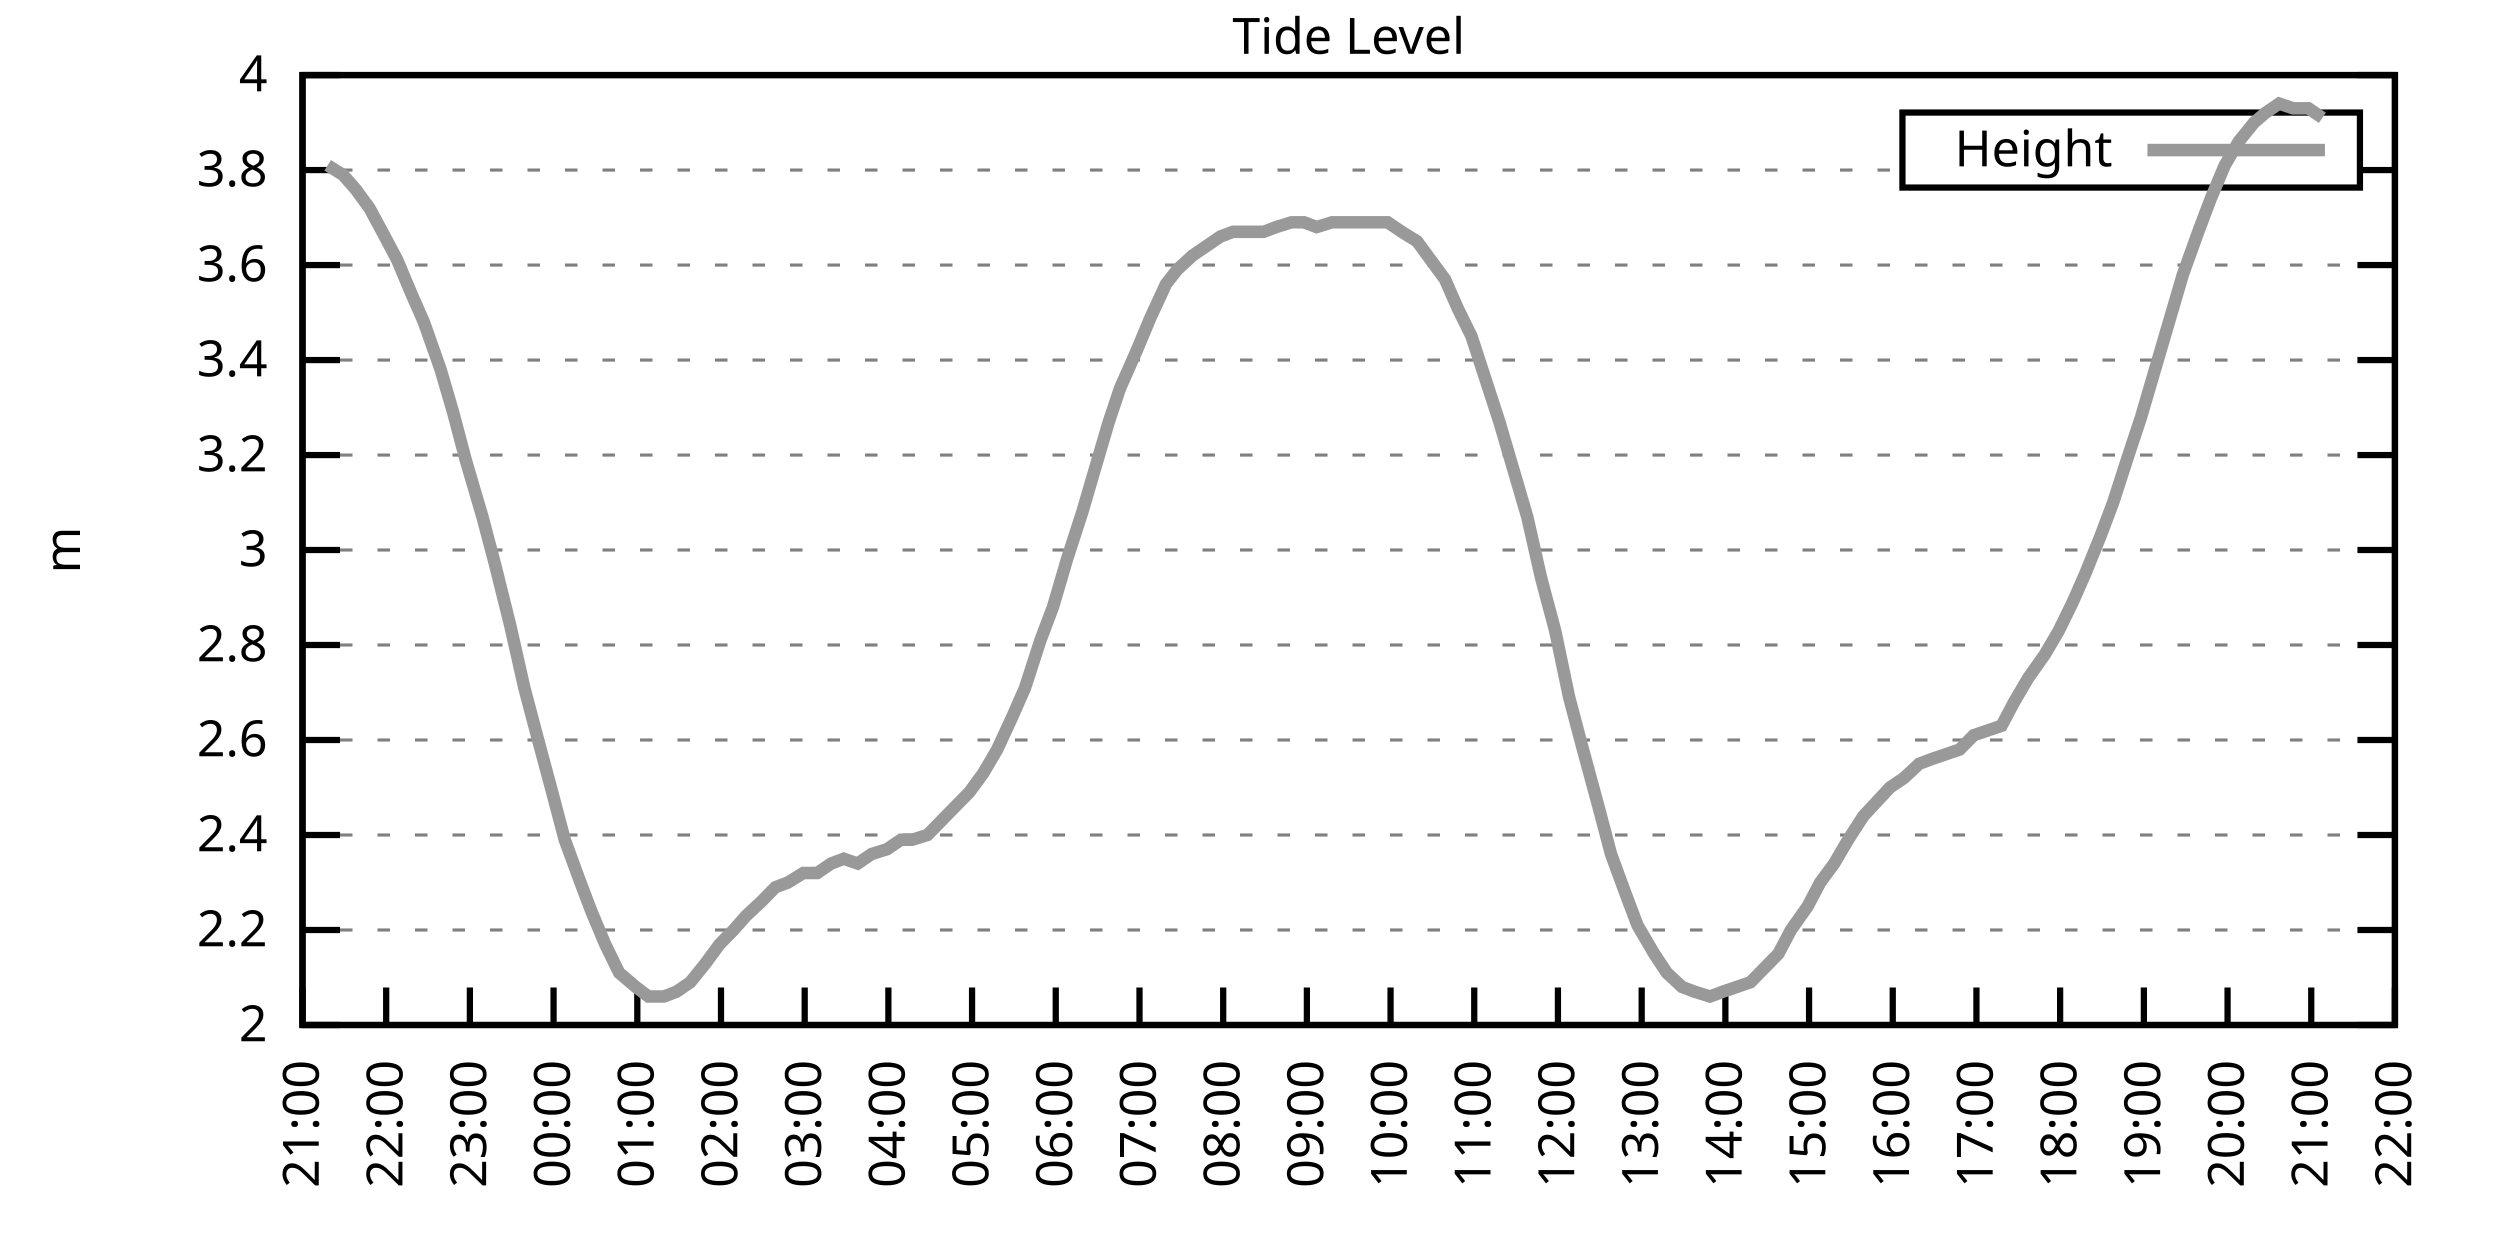
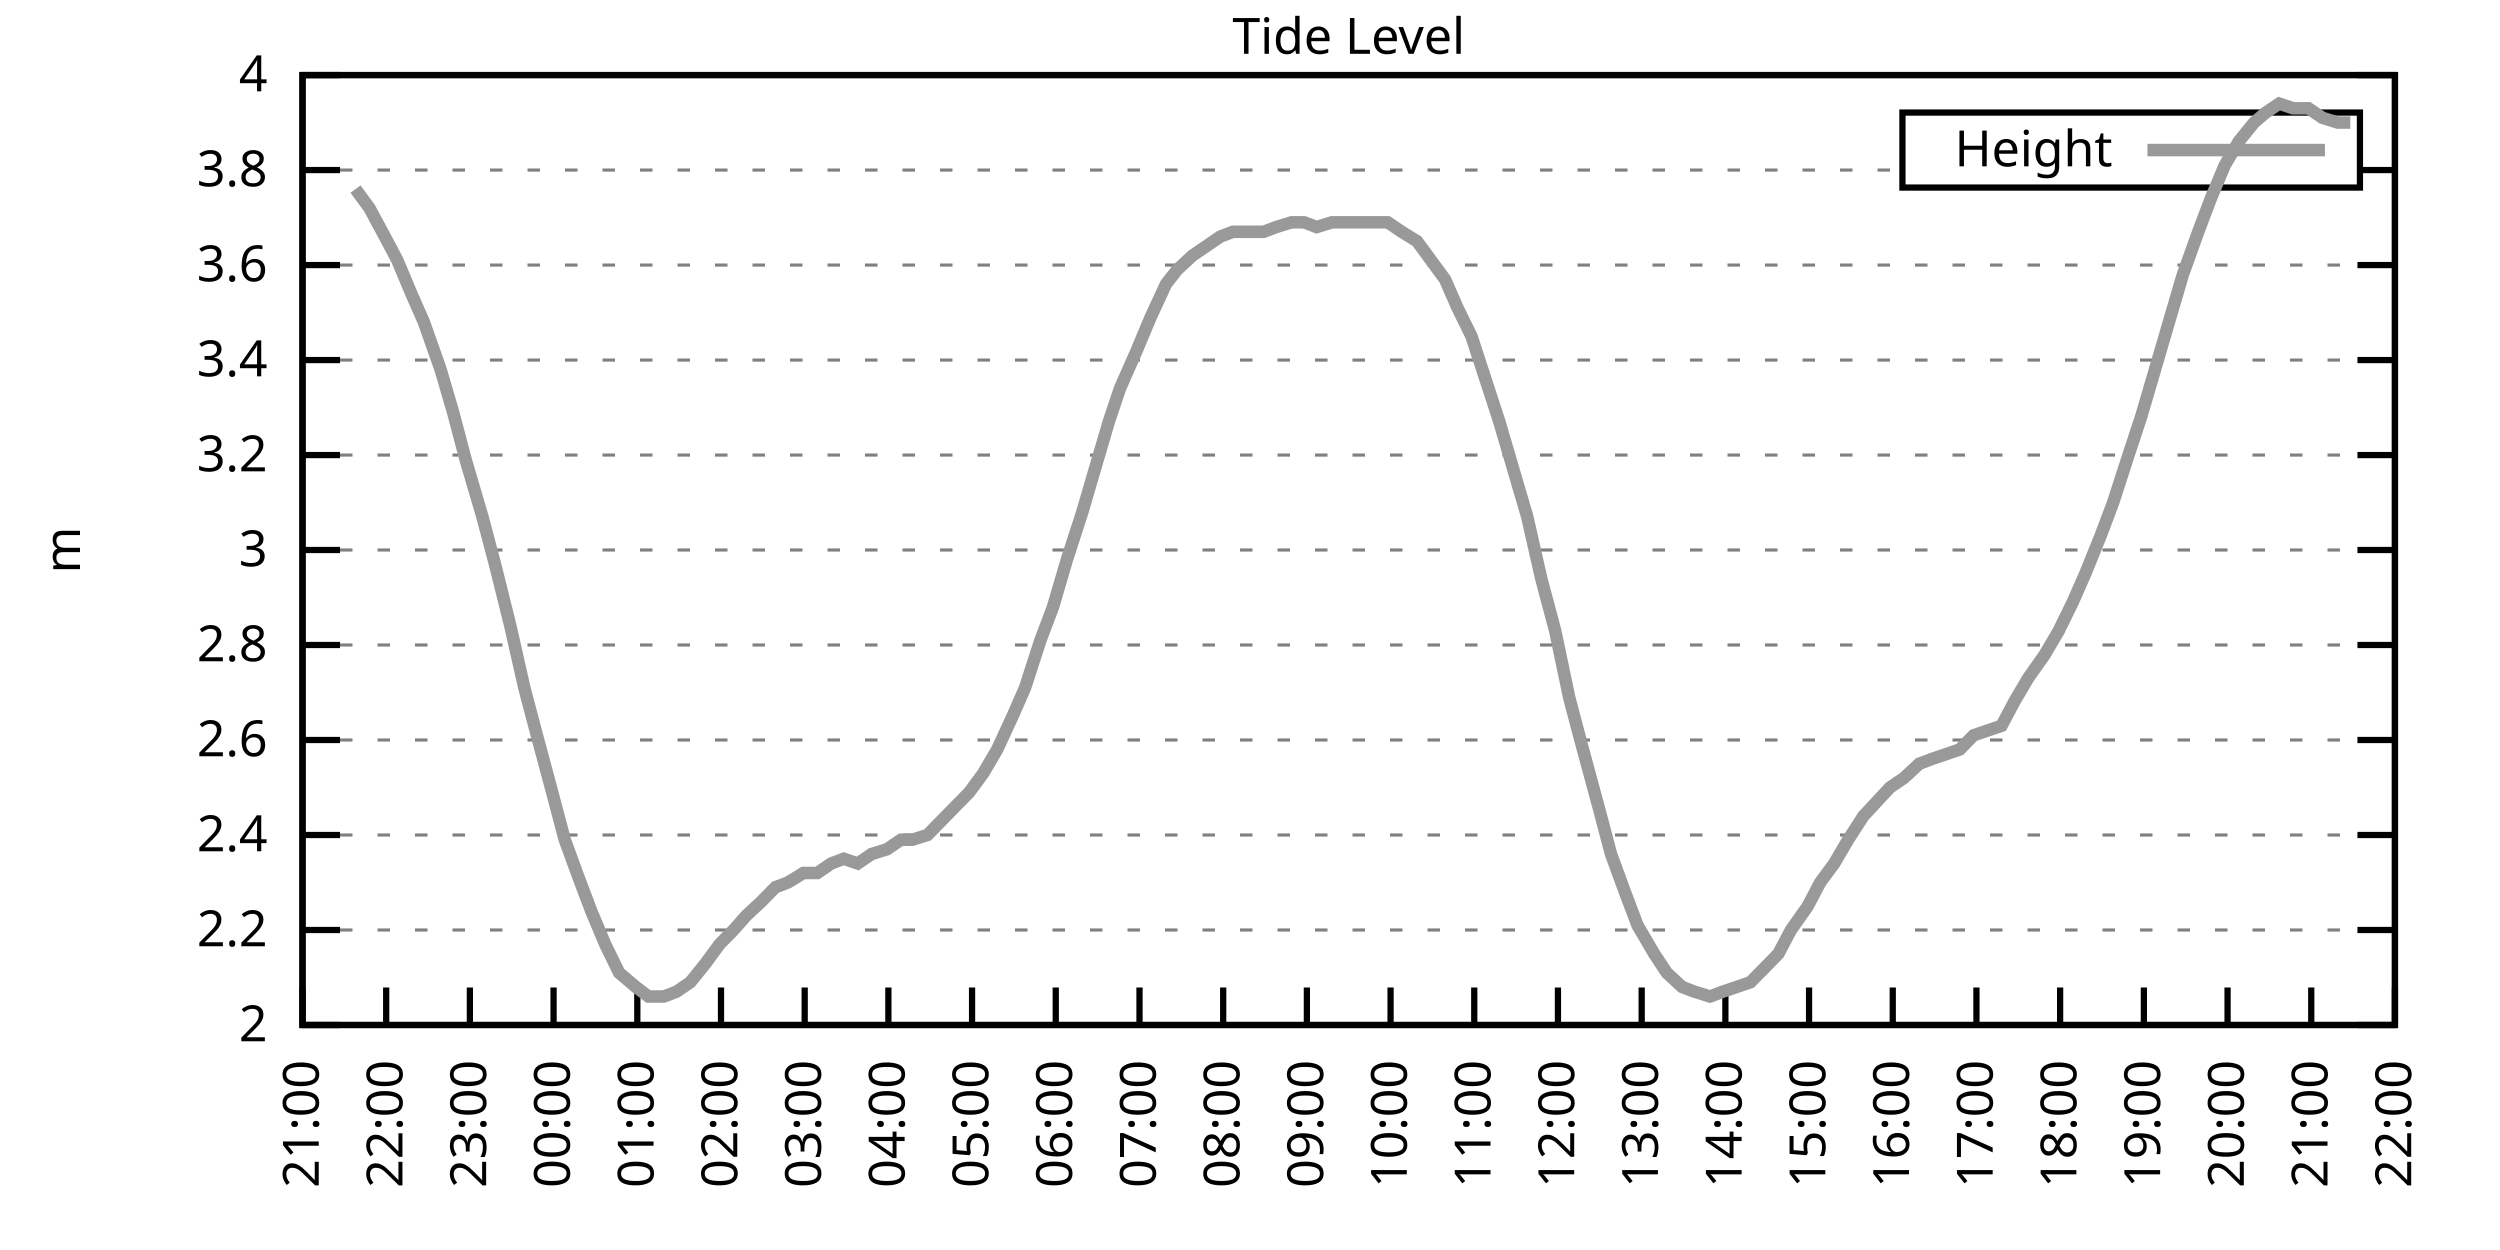
<svg xmlns="http://www.w3.org/2000/svg" xmlns:xlink="http://www.w3.org/1999/xlink" width="400" height="200" viewBox="0 0 400 200">
  <g id="gnuplot_canvas">
    <rect x="0" y="0" width="400" height="200" fill="none" />
    <defs>
      <circle id="gpDot" r="0.5" stroke-width="0.5" stroke="currentColor" />
      <path id="gpPt0" stroke-width="0.333" stroke="currentColor" d="M-1,0 h2 M0,-1 v2" />
      <path id="gpPt1" stroke-width="0.333" stroke="currentColor" d="M-1,-1 L1,1 M1,-1 L-1,1" />
      <path id="gpPt2" stroke-width="0.333" stroke="currentColor" d="M-1,0 L1,0 M0,-1 L0,1 M-1,-1 L1,1 M-1,1 L1,-1" />
      <rect id="gpPt3" stroke-width="0.333" stroke="currentColor" x="-1" y="-1" width="2" height="2" />
      <rect id="gpPt4" stroke-width="0.333" stroke="currentColor" fill="currentColor" x="-1" y="-1" width="2" height="2" />
      <circle id="gpPt5" stroke-width="0.333" stroke="currentColor" cx="0" cy="0" r="1" />
      <use xlink:href="#gpPt5" id="gpPt6" fill="currentColor" stroke="none" />
      <path id="gpPt7" stroke-width="0.333" stroke="currentColor" d="M0,-1.33 L-1.33,0.67 L1.33,0.67 z" />
      <use xlink:href="#gpPt7" id="gpPt8" fill="currentColor" stroke="none" />
      <use xlink:href="#gpPt7" id="gpPt9" stroke="currentColor" transform="rotate(180)" />
      <use xlink:href="#gpPt9" id="gpPt10" fill="currentColor" stroke="none" />
      <use xlink:href="#gpPt3" id="gpPt11" stroke="currentColor" transform="rotate(45)" />
      <use xlink:href="#gpPt11" id="gpPt12" fill="currentColor" stroke="none" />
      <path id="gpPt13" stroke-width="0.333" stroke="currentColor" d="M0,1.330 L1.265,0.411 L0.782,-1.067 L-0.782,-1.076 L-1.265,0.411 z" />
      <use xlink:href="#gpPt13" id="gpPt14" fill="currentColor" stroke="none" />
      <filter id="textbox" filterUnits="objectBoundingBox" x="0" y="0" height="1" width="1">
        <feFlood flood-color="white" flood-opacity="1" result="bgnd" />
        <feComposite in="SourceGraphic" in2="bgnd" operator="atop" />
      </filter>
      <filter id="greybox" filterUnits="objectBoundingBox" x="0" y="0" height="1" width="1">
        <feFlood flood-color="lightgrey" flood-opacity="1" result="grey" />
        <feComposite in="SourceGraphic" in2="grey" operator="atop" />
      </filter>
    </defs>
    <g fill="none" color="white" stroke="currentColor" stroke-width="1.00" stroke-linecap="butt" stroke-linejoin="miter">
</g>
    <g fill="none" color="black" stroke="currentColor" stroke-width="1.00" stroke-linecap="butt" stroke-linejoin="miter">
      <g stroke="none" shape-rendering="crispEdges">
        <polygon fill="rgb(255, 255, 255)" points="48.40,164.00 383.18,164.00 383.18,12.02 48.40,12.02 " />
      </g>
    </g>
    <g fill="none" color="black" stroke="currentColor" stroke-width="1.00" stroke-linecap="butt" stroke-linejoin="miter">
</g>
    <g fill="none" color="black" stroke="black" stroke-width="0.50" stroke-linecap="butt" stroke-linejoin="miter">
</g>
    <g fill="none" color="gray" stroke="currentColor" stroke-width="0.50" stroke-linecap="butt" stroke-linejoin="miter">
      <path stroke="gray" stroke-dasharray="2,4" class="gridline" d="M48.40,164.00 L383.19,164.00  " />
    </g>
    <g fill="none" color="gray" stroke="gray" stroke-width="1.00" stroke-linecap="butt" stroke-linejoin="miter">
</g>
    <g fill="none" color="black" stroke="currentColor" stroke-width="1.00" stroke-linecap="butt" stroke-linejoin="miter">
      <path stroke="black" d="M48.40,164.00 L54.40,164.00 M383.19,164.00 L377.19,164.00  " />
      <g transform="translate(42.80,166.60)" stroke="none" fill="black" font-family="Sans" font-size="8.00" text-anchor="end">
        <text>
          <tspan font-family="Sans"> 2</tspan>
        </text>
      </g>
    </g>
    <g fill="none" color="black" stroke="currentColor" stroke-width="1.00" stroke-linecap="butt" stroke-linejoin="miter">
</g>
    <g fill="none" color="black" stroke="black" stroke-width="0.50" stroke-linecap="butt" stroke-linejoin="miter">
</g>
    <g fill="none" color="gray" stroke="currentColor" stroke-width="0.50" stroke-linecap="butt" stroke-linejoin="miter">
      <path stroke="gray" stroke-dasharray="2,4" class="gridline" d="M48.40,148.80 L383.19,148.80  " />
    </g>
    <g fill="none" color="gray" stroke="gray" stroke-width="1.00" stroke-linecap="butt" stroke-linejoin="miter">
</g>
    <g fill="none" color="black" stroke="currentColor" stroke-width="1.00" stroke-linecap="butt" stroke-linejoin="miter">
      <path stroke="black" d="M48.40,148.80 L54.40,148.80 M383.19,148.80 L377.19,148.80  " />
      <g transform="translate(42.80,151.40)" stroke="none" fill="black" font-family="Sans" font-size="8.00" text-anchor="end">
        <text>
          <tspan font-family="Sans"> 2.2</tspan>
        </text>
      </g>
    </g>
    <g fill="none" color="black" stroke="currentColor" stroke-width="1.00" stroke-linecap="butt" stroke-linejoin="miter">
</g>
    <g fill="none" color="black" stroke="black" stroke-width="0.50" stroke-linecap="butt" stroke-linejoin="miter">
</g>
    <g fill="none" color="gray" stroke="currentColor" stroke-width="0.50" stroke-linecap="butt" stroke-linejoin="miter">
      <path stroke="gray" stroke-dasharray="2,4" class="gridline" d="M48.40,133.60 L383.19,133.60  " />
    </g>
    <g fill="none" color="gray" stroke="gray" stroke-width="1.00" stroke-linecap="butt" stroke-linejoin="miter">
</g>
    <g fill="none" color="black" stroke="currentColor" stroke-width="1.00" stroke-linecap="butt" stroke-linejoin="miter">
      <path stroke="black" d="M48.40,133.60 L54.40,133.60 M383.19,133.60 L377.19,133.60  " />
      <g transform="translate(42.80,136.20)" stroke="none" fill="black" font-family="Sans" font-size="8.00" text-anchor="end">
        <text>
          <tspan font-family="Sans"> 2.4</tspan>
        </text>
      </g>
    </g>
    <g fill="none" color="black" stroke="currentColor" stroke-width="1.00" stroke-linecap="butt" stroke-linejoin="miter">
</g>
    <g fill="none" color="black" stroke="black" stroke-width="0.50" stroke-linecap="butt" stroke-linejoin="miter">
</g>
    <g fill="none" color="gray" stroke="currentColor" stroke-width="0.50" stroke-linecap="butt" stroke-linejoin="miter">
      <path stroke="gray" stroke-dasharray="2,4" class="gridline" d="M48.40,118.40 L383.19,118.40  " />
    </g>
    <g fill="none" color="gray" stroke="gray" stroke-width="1.00" stroke-linecap="butt" stroke-linejoin="miter">
</g>
    <g fill="none" color="black" stroke="currentColor" stroke-width="1.00" stroke-linecap="butt" stroke-linejoin="miter">
      <path stroke="black" d="M48.40,118.40 L54.40,118.40 M383.19,118.40 L377.19,118.40  " />
      <g transform="translate(42.80,121.00)" stroke="none" fill="black" font-family="Sans" font-size="8.00" text-anchor="end">
        <text>
          <tspan font-family="Sans"> 2.6</tspan>
        </text>
      </g>
    </g>
    <g fill="none" color="black" stroke="currentColor" stroke-width="1.00" stroke-linecap="butt" stroke-linejoin="miter">
</g>
    <g fill="none" color="black" stroke="black" stroke-width="0.50" stroke-linecap="butt" stroke-linejoin="miter">
</g>
    <g fill="none" color="gray" stroke="currentColor" stroke-width="0.50" stroke-linecap="butt" stroke-linejoin="miter">
      <path stroke="gray" stroke-dasharray="2,4" class="gridline" d="M48.40,103.20 L383.19,103.20  " />
    </g>
    <g fill="none" color="gray" stroke="gray" stroke-width="1.00" stroke-linecap="butt" stroke-linejoin="miter">
</g>
    <g fill="none" color="black" stroke="currentColor" stroke-width="1.00" stroke-linecap="butt" stroke-linejoin="miter">
      <path stroke="black" d="M48.40,103.20 L54.40,103.20 M383.19,103.20 L377.19,103.20  " />
      <g transform="translate(42.80,105.80)" stroke="none" fill="black" font-family="Sans" font-size="8.00" text-anchor="end">
        <text>
          <tspan font-family="Sans"> 2.8</tspan>
        </text>
      </g>
    </g>
    <g fill="none" color="black" stroke="currentColor" stroke-width="1.00" stroke-linecap="butt" stroke-linejoin="miter">
</g>
    <g fill="none" color="black" stroke="black" stroke-width="0.50" stroke-linecap="butt" stroke-linejoin="miter">
</g>
    <g fill="none" color="gray" stroke="currentColor" stroke-width="0.50" stroke-linecap="butt" stroke-linejoin="miter">
      <path stroke="gray" stroke-dasharray="2,4" class="gridline" d="M48.40,88.00 L383.19,88.00  " />
    </g>
    <g fill="none" color="gray" stroke="gray" stroke-width="1.00" stroke-linecap="butt" stroke-linejoin="miter">
</g>
    <g fill="none" color="black" stroke="currentColor" stroke-width="1.00" stroke-linecap="butt" stroke-linejoin="miter">
      <path stroke="black" d="M48.40,88.00 L54.40,88.00 M383.19,88.00 L377.19,88.00  " />
      <g transform="translate(42.80,90.60)" stroke="none" fill="black" font-family="Sans" font-size="8.00" text-anchor="end">
        <text>
          <tspan font-family="Sans"> 3</tspan>
        </text>
      </g>
    </g>
    <g fill="none" color="black" stroke="currentColor" stroke-width="1.00" stroke-linecap="butt" stroke-linejoin="miter">
</g>
    <g fill="none" color="black" stroke="black" stroke-width="0.50" stroke-linecap="butt" stroke-linejoin="miter">
</g>
    <g fill="none" color="gray" stroke="currentColor" stroke-width="0.50" stroke-linecap="butt" stroke-linejoin="miter">
      <path stroke="gray" stroke-dasharray="2,4" class="gridline" d="M48.40,72.81 L383.19,72.81  " />
    </g>
    <g fill="none" color="gray" stroke="gray" stroke-width="1.00" stroke-linecap="butt" stroke-linejoin="miter">
</g>
    <g fill="none" color="black" stroke="currentColor" stroke-width="1.00" stroke-linecap="butt" stroke-linejoin="miter">
      <path stroke="black" d="M48.40,72.81 L54.40,72.81 M383.19,72.81 L377.19,72.81  " />
      <g transform="translate(42.80,75.41)" stroke="none" fill="black" font-family="Sans" font-size="8.00" text-anchor="end">
        <text>
          <tspan font-family="Sans"> 3.2</tspan>
        </text>
      </g>
    </g>
    <g fill="none" color="black" stroke="currentColor" stroke-width="1.00" stroke-linecap="butt" stroke-linejoin="miter">
</g>
    <g fill="none" color="black" stroke="black" stroke-width="0.50" stroke-linecap="butt" stroke-linejoin="miter">
</g>
    <g fill="none" color="gray" stroke="currentColor" stroke-width="0.50" stroke-linecap="butt" stroke-linejoin="miter">
      <path stroke="gray" stroke-dasharray="2,4" class="gridline" d="M48.40,57.61 L383.19,57.61  " />
    </g>
    <g fill="none" color="gray" stroke="gray" stroke-width="1.00" stroke-linecap="butt" stroke-linejoin="miter">
</g>
    <g fill="none" color="black" stroke="currentColor" stroke-width="1.00" stroke-linecap="butt" stroke-linejoin="miter">
      <path stroke="black" d="M48.40,57.61 L54.40,57.61 M383.19,57.61 L377.19,57.61  " />
      <g transform="translate(42.80,60.21)" stroke="none" fill="black" font-family="Sans" font-size="8.00" text-anchor="end">
        <text>
          <tspan font-family="Sans"> 3.4</tspan>
        </text>
      </g>
    </g>
    <g fill="none" color="black" stroke="currentColor" stroke-width="1.00" stroke-linecap="butt" stroke-linejoin="miter">
</g>
    <g fill="none" color="black" stroke="black" stroke-width="0.50" stroke-linecap="butt" stroke-linejoin="miter">
</g>
    <g fill="none" color="gray" stroke="currentColor" stroke-width="0.50" stroke-linecap="butt" stroke-linejoin="miter">
      <path stroke="gray" stroke-dasharray="2,4" class="gridline" d="M48.40,42.41 L383.19,42.41  " />
    </g>
    <g fill="none" color="gray" stroke="gray" stroke-width="1.00" stroke-linecap="butt" stroke-linejoin="miter">
</g>
    <g fill="none" color="black" stroke="currentColor" stroke-width="1.00" stroke-linecap="butt" stroke-linejoin="miter">
      <path stroke="black" d="M48.40,42.41 L54.40,42.41 M383.19,42.41 L377.19,42.41  " />
      <g transform="translate(42.80,45.01)" stroke="none" fill="black" font-family="Sans" font-size="8.00" text-anchor="end">
        <text>
          <tspan font-family="Sans"> 3.6</tspan>
        </text>
      </g>
    </g>
    <g fill="none" color="black" stroke="currentColor" stroke-width="1.00" stroke-linecap="butt" stroke-linejoin="miter">
</g>
    <g fill="none" color="black" stroke="black" stroke-width="0.50" stroke-linecap="butt" stroke-linejoin="miter">
</g>
    <g fill="none" color="gray" stroke="currentColor" stroke-width="0.50" stroke-linecap="butt" stroke-linejoin="miter">
      <path stroke="gray" stroke-dasharray="2,4" class="gridline" d="M48.40,27.21 L304.39,27.21 M377.59,27.21 L383.19,27.21  " />
    </g>
    <g fill="none" color="gray" stroke="gray" stroke-width="1.00" stroke-linecap="butt" stroke-linejoin="miter">
</g>
    <g fill="none" color="black" stroke="currentColor" stroke-width="1.00" stroke-linecap="butt" stroke-linejoin="miter">
      <path stroke="black" d="M48.40,27.21 L54.40,27.21 M383.19,27.21 L377.19,27.21  " />
      <g transform="translate(42.80,29.81)" stroke="none" fill="black" font-family="Sans" font-size="8.00" text-anchor="end">
        <text>
          <tspan font-family="Sans"> 3.8</tspan>
        </text>
      </g>
    </g>
    <g fill="none" color="black" stroke="currentColor" stroke-width="1.00" stroke-linecap="butt" stroke-linejoin="miter">
</g>
    <g fill="none" color="black" stroke="black" stroke-width="0.50" stroke-linecap="butt" stroke-linejoin="miter">
</g>
    <g fill="none" color="gray" stroke="currentColor" stroke-width="0.50" stroke-linecap="butt" stroke-linejoin="miter">
      <path stroke="gray" stroke-dasharray="2,4" class="gridline" d="M48.40,12.01 L383.19,12.01  " />
    </g>
    <g fill="none" color="gray" stroke="gray" stroke-width="1.00" stroke-linecap="butt" stroke-linejoin="miter">
</g>
    <g fill="none" color="black" stroke="currentColor" stroke-width="1.00" stroke-linecap="butt" stroke-linejoin="miter">
      <path stroke="black" d="M48.40,12.01 L54.40,12.01 M383.19,12.01 L377.19,12.01  " />
      <g transform="translate(42.80,14.61)" stroke="none" fill="black" font-family="Sans" font-size="8.00" text-anchor="end">
        <text>
          <tspan font-family="Sans"> 4</tspan>
        </text>
      </g>
    </g>
    <g fill="none" color="black" stroke="currentColor" stroke-width="1.00" stroke-linecap="butt" stroke-linejoin="miter">
      <path stroke="black" d="M48.40,164.00 L48.40,158.00  " />
      <g transform="translate(51.00,169.60) rotate(270.00)" stroke="none" fill="black" font-family="Sans" font-size="8.00" text-anchor="end">
        <text>
          <tspan font-family="Sans">21:00</tspan>
        </text>
      </g>
    </g>
    <g fill="none" color="black" stroke="currentColor" stroke-width="1.00" stroke-linecap="butt" stroke-linejoin="miter">
      <path stroke="black" d="M61.79,164.00 L61.79,158.00  " />
      <g transform="translate(64.39,169.60) rotate(270.00)" stroke="none" fill="black" font-family="Sans" font-size="8.00" text-anchor="end">
        <text>
          <tspan font-family="Sans">22:00</tspan>
        </text>
      </g>
    </g>
    <g fill="none" color="black" stroke="currentColor" stroke-width="1.00" stroke-linecap="butt" stroke-linejoin="miter">
      <path stroke="black" d="M75.18,164.00 L75.18,158.00  " />
      <g transform="translate(77.78,169.60) rotate(270.00)" stroke="none" fill="black" font-family="Sans" font-size="8.00" text-anchor="end">
        <text>
          <tspan font-family="Sans">23:00</tspan>
        </text>
      </g>
    </g>
    <g fill="none" color="black" stroke="currentColor" stroke-width="1.00" stroke-linecap="butt" stroke-linejoin="miter">
      <path stroke="black" d="M88.57,164.00 L88.57,158.00  " />
      <g transform="translate(91.17,169.60) rotate(270.00)" stroke="none" fill="black" font-family="Sans" font-size="8.00" text-anchor="end">
        <text>
          <tspan font-family="Sans">00:00</tspan>
        </text>
      </g>
    </g>
    <g fill="none" color="black" stroke="currentColor" stroke-width="1.00" stroke-linecap="butt" stroke-linejoin="miter">
      <path stroke="black" d="M101.97,164.00 L101.97,158.00  " />
      <g transform="translate(104.57,169.60) rotate(270.00)" stroke="none" fill="black" font-family="Sans" font-size="8.00" text-anchor="end">
        <text>
          <tspan font-family="Sans">01:00</tspan>
        </text>
      </g>
    </g>
    <g fill="none" color="black" stroke="currentColor" stroke-width="1.00" stroke-linecap="butt" stroke-linejoin="miter">
      <path stroke="black" d="M115.36,164.00 L115.36,158.00  " />
      <g transform="translate(117.96,169.60) rotate(270.00)" stroke="none" fill="black" font-family="Sans" font-size="8.00" text-anchor="end">
        <text>
          <tspan font-family="Sans">02:00</tspan>
        </text>
      </g>
    </g>
    <g fill="none" color="black" stroke="currentColor" stroke-width="1.00" stroke-linecap="butt" stroke-linejoin="miter">
      <path stroke="black" d="M128.75,164.00 L128.75,158.00  " />
      <g transform="translate(131.35,169.60) rotate(270.00)" stroke="none" fill="black" font-family="Sans" font-size="8.00" text-anchor="end">
        <text>
          <tspan font-family="Sans">03:00</tspan>
        </text>
      </g>
    </g>
    <g fill="none" color="black" stroke="currentColor" stroke-width="1.00" stroke-linecap="butt" stroke-linejoin="miter">
      <path stroke="black" d="M142.14,164.00 L142.14,158.00  " />
      <g transform="translate(144.74,169.60) rotate(270.00)" stroke="none" fill="black" font-family="Sans" font-size="8.00" text-anchor="end">
        <text>
          <tspan font-family="Sans">04:00</tspan>
        </text>
      </g>
    </g>
    <g fill="none" color="black" stroke="currentColor" stroke-width="1.00" stroke-linecap="butt" stroke-linejoin="miter">
      <path stroke="black" d="M155.53,164.00 L155.53,158.00  " />
      <g transform="translate(158.13,169.60) rotate(270.00)" stroke="none" fill="black" font-family="Sans" font-size="8.00" text-anchor="end">
        <text>
          <tspan font-family="Sans">05:00</tspan>
        </text>
      </g>
    </g>
    <g fill="none" color="black" stroke="currentColor" stroke-width="1.00" stroke-linecap="butt" stroke-linejoin="miter">
      <path stroke="black" d="M168.92,164.00 L168.92,158.00  " />
      <g transform="translate(171.52,169.60) rotate(270.00)" stroke="none" fill="black" font-family="Sans" font-size="8.00" text-anchor="end">
        <text>
          <tspan font-family="Sans">06:00</tspan>
        </text>
      </g>
    </g>
    <g fill="none" color="black" stroke="currentColor" stroke-width="1.00" stroke-linecap="butt" stroke-linejoin="miter">
      <path stroke="black" d="M182.32,164.00 L182.32,158.00  " />
      <g transform="translate(184.92,169.60) rotate(270.00)" stroke="none" fill="black" font-family="Sans" font-size="8.00" text-anchor="end">
        <text>
          <tspan font-family="Sans">07:00</tspan>
        </text>
      </g>
    </g>
    <g fill="none" color="black" stroke="currentColor" stroke-width="1.00" stroke-linecap="butt" stroke-linejoin="miter">
      <path stroke="black" d="M195.71,164.00 L195.71,158.00  " />
      <g transform="translate(198.31,169.60) rotate(270.00)" stroke="none" fill="black" font-family="Sans" font-size="8.00" text-anchor="end">
        <text>
          <tspan font-family="Sans">08:00</tspan>
        </text>
      </g>
    </g>
    <g fill="none" color="black" stroke="currentColor" stroke-width="1.00" stroke-linecap="butt" stroke-linejoin="miter">
      <path stroke="black" d="M209.10,164.00 L209.10,158.00  " />
      <g transform="translate(211.70,169.60) rotate(270.00)" stroke="none" fill="black" font-family="Sans" font-size="8.00" text-anchor="end">
        <text>
          <tspan font-family="Sans">09:00</tspan>
        </text>
      </g>
    </g>
    <g fill="none" color="black" stroke="currentColor" stroke-width="1.00" stroke-linecap="butt" stroke-linejoin="miter">
      <path stroke="black" d="M222.49,164.00 L222.49,158.00  " />
      <g transform="translate(225.09,169.60) rotate(270.00)" stroke="none" fill="black" font-family="Sans" font-size="8.00" text-anchor="end">
        <text>
          <tspan font-family="Sans">10:00</tspan>
        </text>
      </g>
    </g>
    <g fill="none" color="black" stroke="currentColor" stroke-width="1.00" stroke-linecap="butt" stroke-linejoin="miter">
      <path stroke="black" d="M235.88,164.00 L235.88,158.00  " />
      <g transform="translate(238.48,169.60) rotate(270.00)" stroke="none" fill="black" font-family="Sans" font-size="8.00" text-anchor="end">
        <text>
          <tspan font-family="Sans">11:00</tspan>
        </text>
      </g>
    </g>
    <g fill="none" color="black" stroke="currentColor" stroke-width="1.00" stroke-linecap="butt" stroke-linejoin="miter">
      <path stroke="black" d="M249.27,164.00 L249.27,158.00  " />
      <g transform="translate(251.87,169.60) rotate(270.00)" stroke="none" fill="black" font-family="Sans" font-size="8.00" text-anchor="end">
        <text>
          <tspan font-family="Sans">12:00</tspan>
        </text>
      </g>
    </g>
    <g fill="none" color="black" stroke="currentColor" stroke-width="1.00" stroke-linecap="butt" stroke-linejoin="miter">
      <path stroke="black" d="M262.67,164.00 L262.67,158.00  " />
      <g transform="translate(265.27,169.60) rotate(270.00)" stroke="none" fill="black" font-family="Sans" font-size="8.00" text-anchor="end">
        <text>
          <tspan font-family="Sans">13:00</tspan>
        </text>
      </g>
    </g>
    <g fill="none" color="black" stroke="currentColor" stroke-width="1.00" stroke-linecap="butt" stroke-linejoin="miter">
      <path stroke="black" d="M276.06,164.00 L276.06,158.00  " />
      <g transform="translate(278.66,169.60) rotate(270.00)" stroke="none" fill="black" font-family="Sans" font-size="8.00" text-anchor="end">
        <text>
          <tspan font-family="Sans">14:00</tspan>
        </text>
      </g>
    </g>
    <g fill="none" color="black" stroke="currentColor" stroke-width="1.00" stroke-linecap="butt" stroke-linejoin="miter">
      <path stroke="black" d="M289.45,164.00 L289.45,158.00  " />
      <g transform="translate(292.05,169.60) rotate(270.00)" stroke="none" fill="black" font-family="Sans" font-size="8.00" text-anchor="end">
        <text>
          <tspan font-family="Sans">15:00</tspan>
        </text>
      </g>
    </g>
    <g fill="none" color="black" stroke="currentColor" stroke-width="1.00" stroke-linecap="butt" stroke-linejoin="miter">
      <path stroke="black" d="M302.84,164.00 L302.84,158.00  " />
      <g transform="translate(305.44,169.60) rotate(270.00)" stroke="none" fill="black" font-family="Sans" font-size="8.00" text-anchor="end">
        <text>
          <tspan font-family="Sans">16:00</tspan>
        </text>
      </g>
    </g>
    <g fill="none" color="black" stroke="currentColor" stroke-width="1.00" stroke-linecap="butt" stroke-linejoin="miter">
      <path stroke="black" d="M316.23,164.00 L316.23,158.00  " />
      <g transform="translate(318.83,169.60) rotate(270.00)" stroke="none" fill="black" font-family="Sans" font-size="8.00" text-anchor="end">
        <text>
          <tspan font-family="Sans">17:00</tspan>
        </text>
      </g>
    </g>
    <g fill="none" color="black" stroke="currentColor" stroke-width="1.00" stroke-linecap="butt" stroke-linejoin="miter">
      <path stroke="black" d="M329.62,164.00 L329.62,158.00  " />
      <g transform="translate(332.22,169.60) rotate(270.00)" stroke="none" fill="black" font-family="Sans" font-size="8.00" text-anchor="end">
        <text>
          <tspan font-family="Sans">18:00</tspan>
        </text>
      </g>
    </g>
    <g fill="none" color="black" stroke="currentColor" stroke-width="1.00" stroke-linecap="butt" stroke-linejoin="miter">
      <path stroke="black" d="M343.02,164.00 L343.02,158.00  " />
      <g transform="translate(345.62,169.60) rotate(270.00)" stroke="none" fill="black" font-family="Sans" font-size="8.00" text-anchor="end">
        <text>
          <tspan font-family="Sans">19:00</tspan>
        </text>
      </g>
    </g>
    <g fill="none" color="black" stroke="currentColor" stroke-width="1.00" stroke-linecap="butt" stroke-linejoin="miter">
      <path stroke="black" d="M356.41,164.00 L356.41,158.00  " />
      <g transform="translate(359.01,169.60) rotate(270.00)" stroke="none" fill="black" font-family="Sans" font-size="8.00" text-anchor="end">
        <text>
          <tspan font-family="Sans">20:00</tspan>
        </text>
      </g>
    </g>
    <g fill="none" color="black" stroke="currentColor" stroke-width="1.00" stroke-linecap="butt" stroke-linejoin="miter">
      <path stroke="black" d="M369.80,164.00 L369.80,158.00  " />
      <g transform="translate(372.40,169.60) rotate(270.00)" stroke="none" fill="black" font-family="Sans" font-size="8.00" text-anchor="end">
        <text>
          <tspan font-family="Sans">21:00</tspan>
        </text>
      </g>
    </g>
    <g fill="none" color="black" stroke="currentColor" stroke-width="1.00" stroke-linecap="butt" stroke-linejoin="miter">
      <path stroke="black" d="M383.19,164.00 L383.19,158.00  " />
      <g transform="translate(385.79,169.60) rotate(270.00)" stroke="none" fill="black" font-family="Sans" font-size="8.00" text-anchor="end">
        <text>
          <tspan font-family="Sans">22:00</tspan>
        </text>
      </g>
    </g>
    <g fill="none" color="black" stroke="currentColor" stroke-width="1.00" stroke-linecap="butt" stroke-linejoin="miter">
</g>
    <g fill="none" color="black" stroke="currentColor" stroke-width="1.00" stroke-linecap="butt" stroke-linejoin="miter">
      <path stroke="black" d="M48.40,12.01 L48.40,164.00 L383.19,164.00 L383.19,12.01 L48.40,12.01 Z  " />
    </g>
    <g fill="none" color="black" stroke="currentColor" stroke-width="1.00" stroke-linecap="butt" stroke-linejoin="miter">
</g>
    <g fill="none" color="black" stroke="currentColor" stroke-width="1.00" stroke-linecap="butt" stroke-linejoin="miter">
      <path stroke="black" d="M304.39,30.01 L304.39,18.01 L377.59,18.01 L377.59,30.01 L304.39,30.01 Z  " />
    </g>
    <g id="Tide_level_plot_1">
      <g fill="none" color="white" stroke="black" stroke-width="2.00" stroke-linecap="butt" stroke-linejoin="miter">
</g>
      <g fill="none" color="black" stroke="currentColor" stroke-width="2.00" stroke-linecap="butt" stroke-linejoin="miter">
        <g transform="translate(337.99,26.61)" stroke="none" fill="black" font-family="Sans" font-size="8.00" text-anchor="end">
          <text>
            <tspan font-family="Sans">Height</tspan>
          </text>
        </g>
      </g>
      <g fill="none" color="black" stroke="currentColor" stroke-width="2.00" stroke-linecap="butt" stroke-linejoin="miter">
-         <path stroke="rgb(153, 153, 153)" d="M343.59,24.01 L371.99,24.01 M52.42,26.45 L54.87,27.97 L56.88,30.25 L59.11,33.29 L61.57,37.85 L63.58,41.65   L65.81,46.97 L67.82,51.53 L70.50,59.13 L72.50,65.97 L74.51,73.57 L77.19,82.69 L79.20,90.28 L81.66,100.16   L83.89,110.04 L85.90,117.64 L88.35,126.76 L90.36,134.36 L92.59,140.44 L94.60,145.76 L96.83,151.08 L99.06,155.64   L101.74,157.92 L103.75,159.44 L106.21,159.44 L108.22,158.68 L110.45,157.16 L112.90,154.12 L115.13,151.08 L117.37,148.80   L119.38,146.52 L121.83,144.24 L124.06,141.96 L126.07,141.20 L128.53,139.68 L130.76,139.68 L132.99,138.16 L135.00,137.40   L137.23,138.16 L139.46,136.64 L141.92,135.88 L144.15,134.36 L145.94,134.36 L148.39,133.60 L150.62,131.32 L152.85,129.04   L155.09,126.76 L157.32,123.72 L159.55,119.92 L162.01,114.60 L164.01,110.04 L166.47,102.44 L168.48,97.12 L170.71,89.52   L173.17,81.93 L175.17,75.09 L177.41,67.49 L179.19,62.17 L181.87,56.09 L184.10,50.77 L186.56,45.45 L188.34,43.17   L190.80,40.89 L193.03,39.37 L195.26,37.85 L197.27,37.09 L199.50,37.09 L202.18,37.09 L204.19,36.33 L206.64,35.57   L208.65,35.57 L210.66,36.33 L213.12,35.57 L215.35,35.57 L217.36,35.57 L220.04,35.57 L222.04,35.57 L224.28,37.09   L226.73,38.61 L228.96,41.65 L231.20,44.69 L233.20,49.25 L235.44,53.81 L237.67,60.65 L239.90,67.49 L242.13,75.09   L244.36,82.69 L246.60,92.56 L248.83,100.92 L251.06,111.56 L253.07,119.16 L255.75,129.04 L257.76,136.64 L259.99,142.72   L262.00,148.04 L264.67,152.60 L266.68,155.64 L269.14,157.92 L271.15,158.68 L273.60,159.44 L275.61,158.68 L277.84,157.92   L280.07,157.16 L282.31,154.88 L284.54,152.60 L286.55,148.80 L289.23,145.00 L291.23,141.20 L293.47,138.16 L295.70,134.36   L298.15,130.56 L302.39,126.00 L304.63,124.48 L307.08,122.20 L309.09,121.44 L311.32,120.68 L313.55,119.92 L315.79,117.64   L318.02,116.88 L320.25,116.12 L322.26,112.32 L324.49,108.52 L327.17,104.72 L329.40,100.92 L331.63,96.36 L333.64,91.80   L336.10,85.73 L338.10,80.41 L340.56,72.81 L342.57,66.73 L344.80,59.13 L347.03,51.53 L349.26,43.93 L351.72,37.09   L353.73,31.77 L355.96,26.45 L358.19,22.65 L360.65,19.61 L362.43,18.09 L364.66,16.57 L366.90,17.33 L369.35,17.33   L371.58,18.85  " />
+         <path stroke="rgb(153, 153, 153)" d="M343.59,24.01 L371.99,24.01 M56.88,30.25 L59.11,33.29 L61.57,37.85 L63.58,41.65 L65.81,46.97 L67.82,51.53   L70.50,59.13 L72.50,65.97 L74.51,73.57 L77.19,82.69 L79.20,90.28 L81.66,100.16 L83.89,110.04 L85.90,117.64   L88.35,126.76 L90.36,134.36 L92.59,140.44 L94.60,145.76 L96.83,151.08 L99.06,155.64 L101.74,157.92 L103.75,159.44   L106.21,159.44 L108.22,158.68 L110.45,157.16 L112.90,154.12 L115.13,151.08 L117.37,148.80 L119.38,146.52 L121.83,144.24   L124.06,141.96 L126.07,141.20 L128.53,139.68 L130.76,139.68 L132.99,138.16 L135.00,137.40 L137.23,138.16 L139.46,136.64   L141.92,135.88 L144.15,134.36 L145.94,134.36 L148.39,133.60 L150.62,131.32 L152.85,129.04 L155.09,126.76 L157.32,123.72   L159.55,119.92 L162.01,114.60 L164.01,110.04 L166.47,102.44 L168.48,97.12 L170.71,89.52 L173.17,81.93 L175.17,75.09   L177.41,67.49 L179.19,62.17 L181.87,56.09 L184.10,50.77 L186.56,45.45 L188.34,43.17 L190.80,40.89 L193.03,39.37   L195.26,37.85 L197.27,37.09 L199.50,37.09 L202.18,37.09 L204.19,36.33 L206.64,35.57 L208.65,35.57 L210.66,36.33   L213.12,35.57 L215.35,35.57 L217.36,35.57 L220.04,35.57 L222.04,35.57 L224.28,37.09 L226.73,38.61 L228.96,41.65   L231.20,44.69 L233.20,49.25 L235.44,53.81 L237.67,60.65 L239.90,67.49 L242.13,75.09 L244.36,82.69 L246.60,92.56   L248.83,100.92 L251.06,111.56 L253.07,119.16 L255.75,129.04 L257.76,136.64 L259.99,142.72 L262.00,148.04 L264.67,152.60   L266.68,155.64 L269.14,157.92 L271.15,158.68 L273.60,159.44 L275.61,158.68 L277.84,157.92 L280.07,157.16 L282.31,154.88   L284.54,152.60 L286.55,148.80 L289.23,145.00 L291.23,141.20 L293.47,138.16 L295.70,134.36 L298.15,130.56 L302.39,126.00   L304.63,124.48 L307.08,122.20 L309.09,121.44 L311.32,120.68 L313.55,119.92 L315.79,117.64 L318.02,116.88 L320.25,116.12   L322.26,112.32 L324.49,108.52 L327.17,104.72 L329.40,100.92 L331.63,96.36 L333.64,91.80 L336.10,85.73 L338.10,80.41   L340.56,72.81 L342.57,66.73 L344.80,59.13 L347.03,51.53 L349.26,43.93 L351.72,37.09 L353.73,31.77 L355.96,26.45   L358.19,22.65 L360.65,19.61 L362.43,18.09 L364.66,16.57 L366.90,17.33 L369.35,17.33 L371.58,18.85 L374.04,19.61   L376.05,19.61  " />
      </g>
    </g>
    <g fill="none" color="black" stroke="currentColor" stroke-width="2.00" stroke-linecap="butt" stroke-linejoin="miter">
</g>
    <g fill="none" color="black" stroke="black" stroke-width="1.00" stroke-linecap="butt" stroke-linejoin="miter">
</g>
    <g fill="none" color="black" stroke="currentColor" stroke-width="1.00" stroke-linecap="butt" stroke-linejoin="miter">
      <path stroke="black" d="M48.40,12.01 L48.40,164.00 L383.19,164.00 L383.19,12.01 L48.40,12.01 Z  " />
      <g transform="translate(12.80,88.01) rotate(270.00)" stroke="none" fill="black" font-family="Sans" font-size="8.00" text-anchor="middle">
        <text>
          <tspan font-family="Sans">m</tspan>
        </text>
      </g>
    </g>
    <g fill="none" color="black" stroke="currentColor" stroke-width="1.00" stroke-linecap="butt" stroke-linejoin="miter">
</g>
    <g fill="none" color="black" stroke="currentColor" stroke-width="1.00" stroke-linecap="butt" stroke-linejoin="miter">
      <g transform="translate(215.79,8.61)" stroke="none" fill="black" font-family="Sans" font-size="8.00" text-anchor="middle">
        <text>
          <tspan font-family="Sans">Tide Level</tspan>
        </text>
      </g>
    </g>
    <g fill="none" color="black" stroke="currentColor" stroke-width="1.00" stroke-linecap="butt" stroke-linejoin="miter">
</g>
  </g>
</svg>
